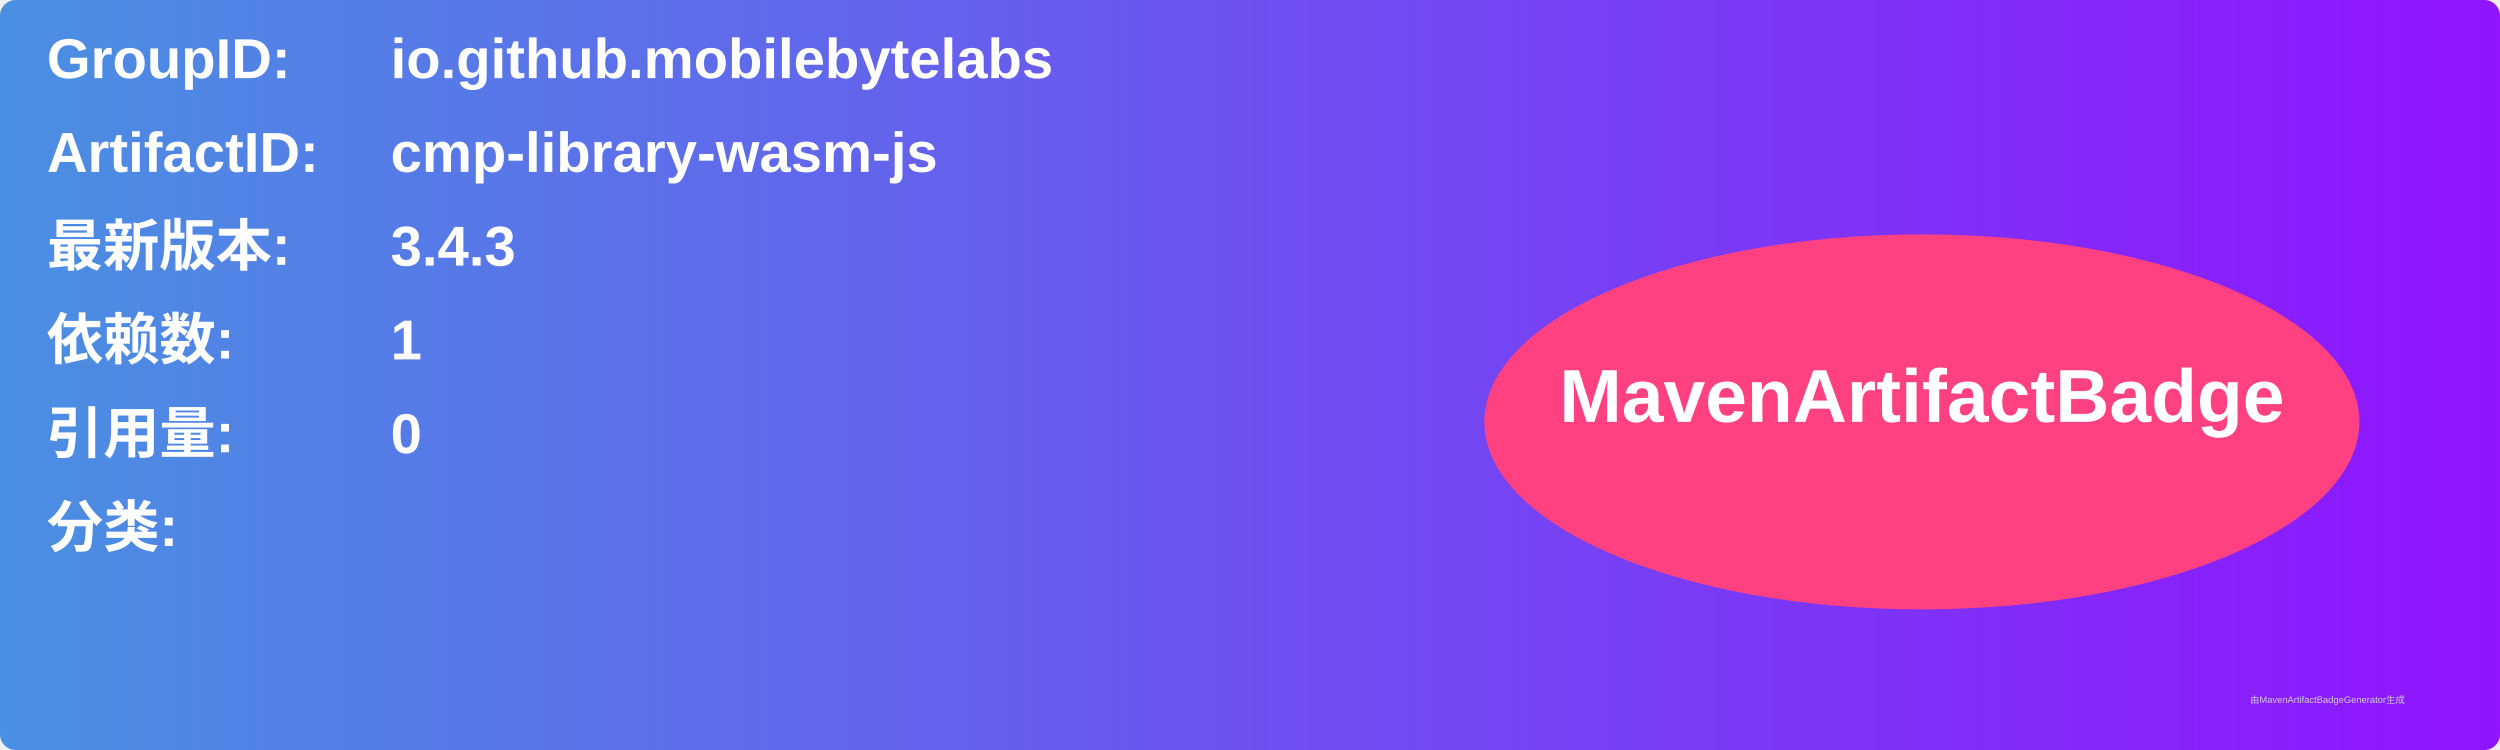
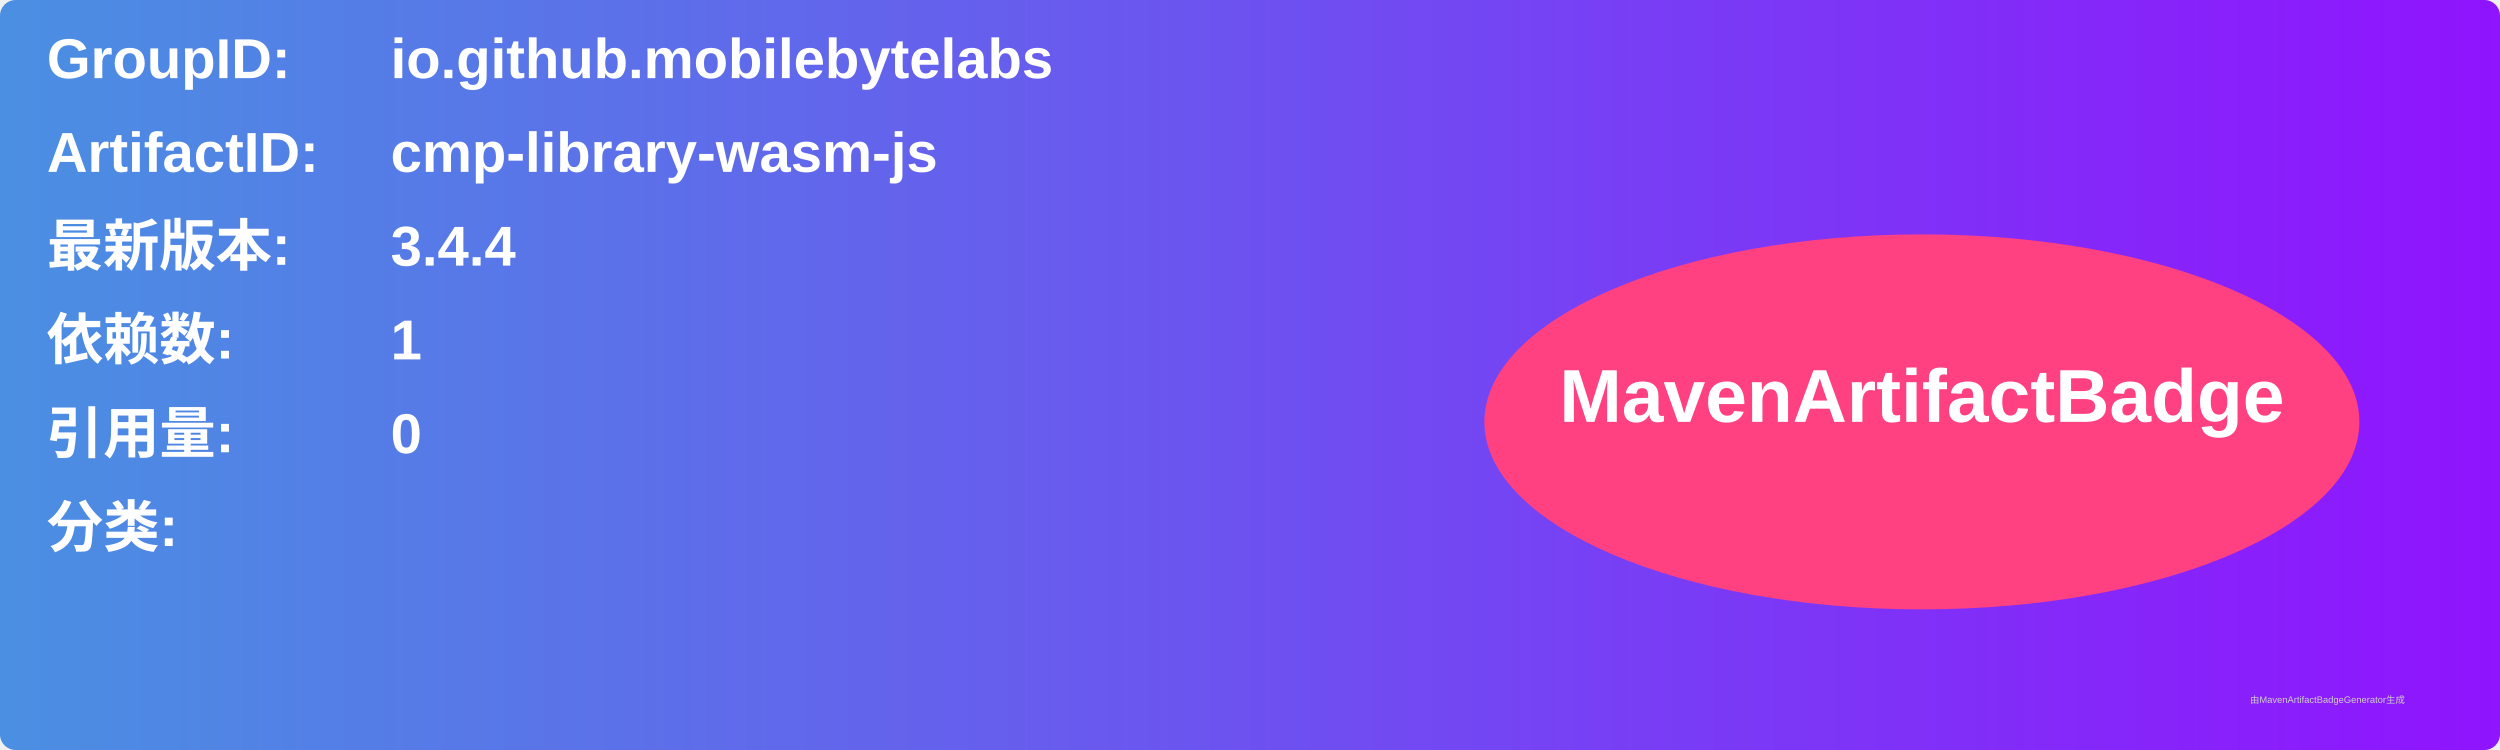
<svg xmlns="http://www.w3.org/2000/svg" width="800" height="240" viewBox="0 0 800 240">
  <linearGradient id="grad" x1="0%" y1="0%" x2="100%" y2="0%">
    <stop offset="0%" stop-color="#4a90e2" />
    <stop offset="100%" stop-color="#9013fe" />
  </linearGradient>
  <rect width="100%" height="100%" rx="5" ry="5" fill="url(#grad)" />
  <g transform="translate(15, 15)">
    <text x="0" y="10" font-family="Arial" font-size="18" fill="white" font-weight="bold" width="260">GroupID:</text>
    <text x="110" y="10" font-family="Arial" font-size="18" fill="white" font-weight="bold" width="460">io.github.mobilebytelabs</text>
    <text x="0" y="40" font-family="Arial" font-size="18" fill="white" font-weight="bold" width="260">ArtifactID:</text>
    <text x="110" y="40" font-family="Arial" font-size="18" fill="white" font-weight="bold" width="460">cmp-library-wasm-js</text>
    <text x="0" y="70" font-family="Arial" font-size="18" fill="white" font-weight="bold">最新版本:</text>
    <text x="110" y="70" font-family="Arial" font-size="18" fill="white" font-weight="bold">
-       <tspan font-weight="bold">3.4.3</tspan>
+       <tspan font-weight="bold">3.4.4</tspan>
    </text>
    <text x="0" y="100" font-family="Arial" font-size="18" fill="white" font-weight="bold">依赖数: </text>
    <text x="110" y="100" font-family="Arial" font-size="18" fill="white">
      <tspan font-weight="bold">1</tspan>
    </text>
    <text x="0" y="130" font-family="Arial" font-size="18" fill="white" font-weight="bold">引用量: </text>
    <text x="110" y="130" font-family="Arial" font-size="18" fill="white">
      <tspan font-weight="bold">0</tspan>
    </text>
    <text x="0" y="160" font-family="Arial" font-size="18" fill="white" font-weight="bold">分类:</text>
    <text x="10" y="190" font-family="Arial" font-size="10" fill="white">
      <tspan font-weight="bold" />
    </text>
    <ellipse cx="600" cy="120" rx="140" ry="60" fill="#ff4081" />
    <text x="600" y="120" text-anchor="middle" font-family="Arial" font-size="24" fill="white" font-weight="bold">MavenArtifactBadge</text>
  </g>
  <text x="720" y="225" font-family="Arial" font-size="3" fill="#d0d0d0">由MavenArtifactBadgeGenerator生成</text>
</svg>
